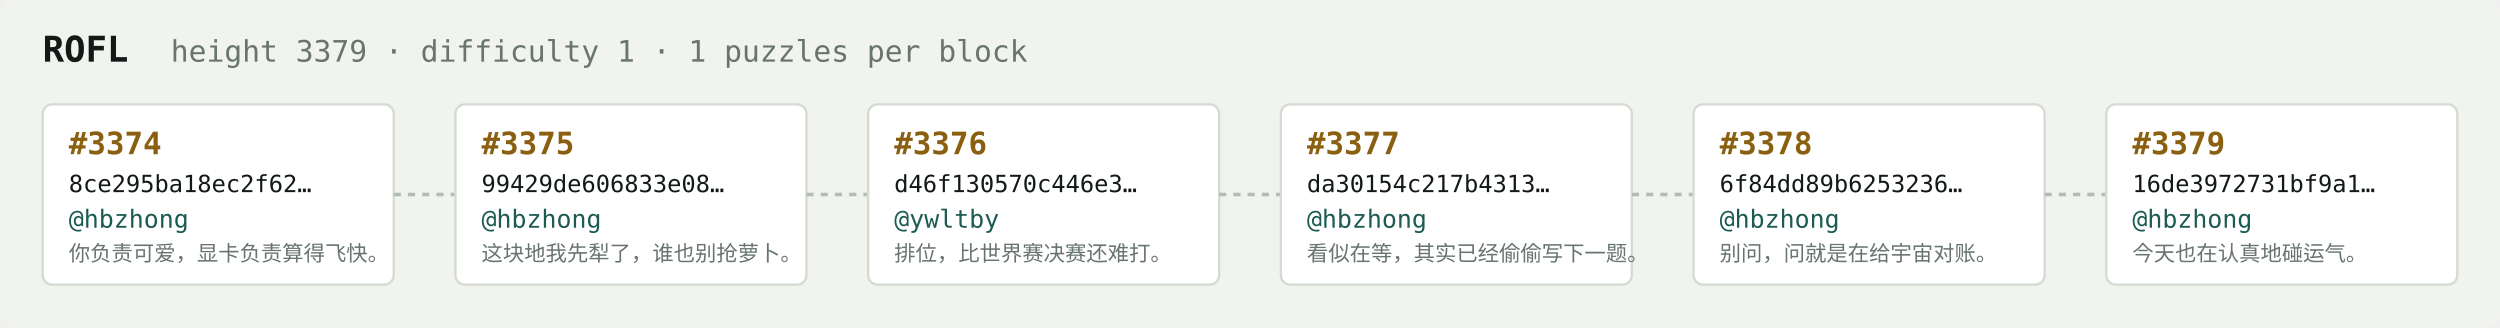
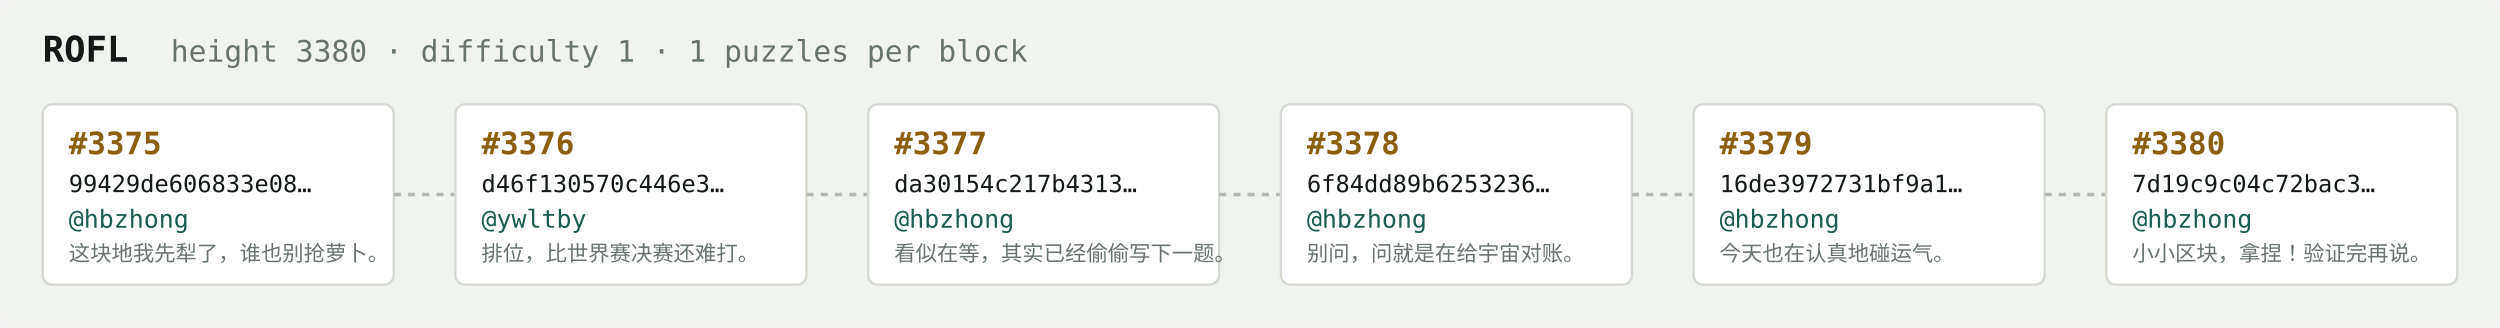
<svg xmlns="http://www.w3.org/2000/svg" width="1054" height="138" viewBox="0 0 1054 138" font-family="ui-monospace,SFMono-Regular,Menlo,monospace">
  <rect fill="#f1f3ef" width="1054" height="138" rx="6" />
  <text x="18" y="26" fill="#121916" font-size="15" font-weight="700">ROFL</text>
-   <text x="72" y="26" fill="#68746e" font-size="12.5">height 3379 · difficulty 1 · 1 puzzles per block</text>
+   <text x="72" y="26" fill="#68746e" font-size="12.5">height 3380 · difficulty 1 · 1 puzzles per block</text>
  <rect x="18" y="44" width="148" height="76" rx="4" fill="#ffffff" stroke="#d5dbd2" stroke-width="1" />
-   <text x="29" y="65" fill="#8a5f10" font-size="13" font-weight="700">#3374</text>
-   <text x="29" y="81" fill="#121916" font-size="10">8ce295ba18ec2f62…</text>
+   <text x="29" y="65" fill="#8a5f10" font-size="13" font-weight="700">#3375</text>
+   <text x="29" y="81" fill="#121916" font-size="10">99429de606833e08…</text>
  <text x="29" y="96" fill="#1c5b52" font-size="10.5">@hbzhong</text>
-   <text x="29" y="110" fill="#68746e" font-size="9">你负责可爱，显卡负责算得飞快。</text>
+   <text x="29" y="110" fill="#68746e" font-size="9">这块地我先犁了，谁也别抢萝卜。</text>
  <line x1="166" y1="82.0" x2="192" y2="82.0" stroke="#b3bcb4" stroke-width="1.5" stroke-dasharray="3 3" />
  <rect x="192" y="44" width="148" height="76" rx="4" fill="#ffffff" stroke="#d5dbd2" stroke-width="1" />
-   <text x="203" y="65" fill="#8a5f10" font-size="13" font-weight="700">#3375</text>
-   <text x="203" y="81" fill="#121916" font-size="10">99429de606833e08…</text>
-   <text x="203" y="96" fill="#1c5b52" font-size="10.5">@hbzhong</text>
-   <text x="203" y="110" fill="#68746e" font-size="9">这块地我先犁了，谁也别抢萝卜。</text>
+   <text x="203" y="65" fill="#8a5f10" font-size="13" font-weight="700">#3376</text>
+   <text x="203" y="81" fill="#121916" font-size="10">d46f130570c446e3…</text>
+   <text x="203" y="96" fill="#1c5b52" font-size="10.5">@ywltby</text>
+   <text x="203" y="110" fill="#68746e" font-size="9">排位，比世界赛决赛还难打。</text>
  <line x1="340" y1="82.0" x2="366" y2="82.0" stroke="#b3bcb4" stroke-width="1.5" stroke-dasharray="3 3" />
  <rect x="366" y="44" width="148" height="76" rx="4" fill="#ffffff" stroke="#d5dbd2" stroke-width="1" />
-   <text x="377" y="65" fill="#8a5f10" font-size="13" font-weight="700">#3376</text>
-   <text x="377" y="81" fill="#121916" font-size="10">d46f130570c446e3…</text>
-   <text x="377" y="96" fill="#1c5b52" font-size="10.5">@ywltby</text>
-   <text x="377" y="110" fill="#68746e" font-size="9">排位，比世界赛决赛还难打。</text>
+   <text x="377" y="65" fill="#8a5f10" font-size="13" font-weight="700">#3377</text>
+   <text x="377" y="81" fill="#121916" font-size="10">da30154c217b4313…</text>
+   <text x="377" y="96" fill="#1c5b52" font-size="10.5">@hbzhong</text>
+   <text x="377" y="110" fill="#68746e" font-size="9">看似在等，其实已经偷偷写下一题。</text>
  <line x1="514" y1="82.0" x2="540" y2="82.0" stroke="#b3bcb4" stroke-width="1.5" stroke-dasharray="3 3" />
  <rect x="540" y="44" width="148" height="76" rx="4" fill="#ffffff" stroke="#d5dbd2" stroke-width="1" />
-   <text x="551" y="65" fill="#8a5f10" font-size="13" font-weight="700">#3377</text>
-   <text x="551" y="81" fill="#121916" font-size="10">da30154c217b4313…</text>
+   <text x="551" y="65" fill="#8a5f10" font-size="13" font-weight="700">#3378</text>
+   <text x="551" y="81" fill="#121916" font-size="10">6f84dd89b6253236…</text>
  <text x="551" y="96" fill="#1c5b52" font-size="10.5">@hbzhong</text>
-   <text x="551" y="110" fill="#68746e" font-size="9">看似在等，其实已经偷偷写下一题。</text>
+   <text x="551" y="110" fill="#68746e" font-size="9">别问，问就是在给宇宙对账。</text>
  <line x1="688" y1="82.0" x2="714" y2="82.0" stroke="#b3bcb4" stroke-width="1.5" stroke-dasharray="3 3" />
  <rect x="714" y="44" width="148" height="76" rx="4" fill="#ffffff" stroke="#d5dbd2" stroke-width="1" />
-   <text x="725" y="65" fill="#8a5f10" font-size="13" font-weight="700">#3378</text>
-   <text x="725" y="81" fill="#121916" font-size="10">6f84dd89b6253236…</text>
+   <text x="725" y="65" fill="#8a5f10" font-size="13" font-weight="700">#3379</text>
+   <text x="725" y="81" fill="#121916" font-size="10">16de3972731bf9a1…</text>
  <text x="725" y="96" fill="#1c5b52" font-size="10.5">@hbzhong</text>
-   <text x="725" y="110" fill="#68746e" font-size="9">别问，问就是在给宇宙对账。</text>
+   <text x="725" y="110" fill="#68746e" font-size="9">今天也在认真地碰运气。</text>
  <line x1="862" y1="82.0" x2="888" y2="82.0" stroke="#b3bcb4" stroke-width="1.5" stroke-dasharray="3 3" />
  <rect x="888" y="44" width="148" height="76" rx="4" fill="#ffffff" stroke="#d5dbd2" stroke-width="1" />
-   <text x="899" y="65" fill="#8a5f10" font-size="13" font-weight="700">#3379</text>
-   <text x="899" y="81" fill="#121916" font-size="10">16de3972731bf9a1…</text>
+   <text x="899" y="65" fill="#8a5f10" font-size="13" font-weight="700">#3380</text>
+   <text x="899" y="81" fill="#121916" font-size="10">7d19c9c04c72bac3…</text>
  <text x="899" y="96" fill="#1c5b52" font-size="10.5">@hbzhong</text>
-   <text x="899" y="110" fill="#68746e" font-size="9">今天也在认真地碰运气。</text>
+   <text x="899" y="110" fill="#68746e" font-size="9">小小区块，拿捏！验证完再说。</text>
</svg>
